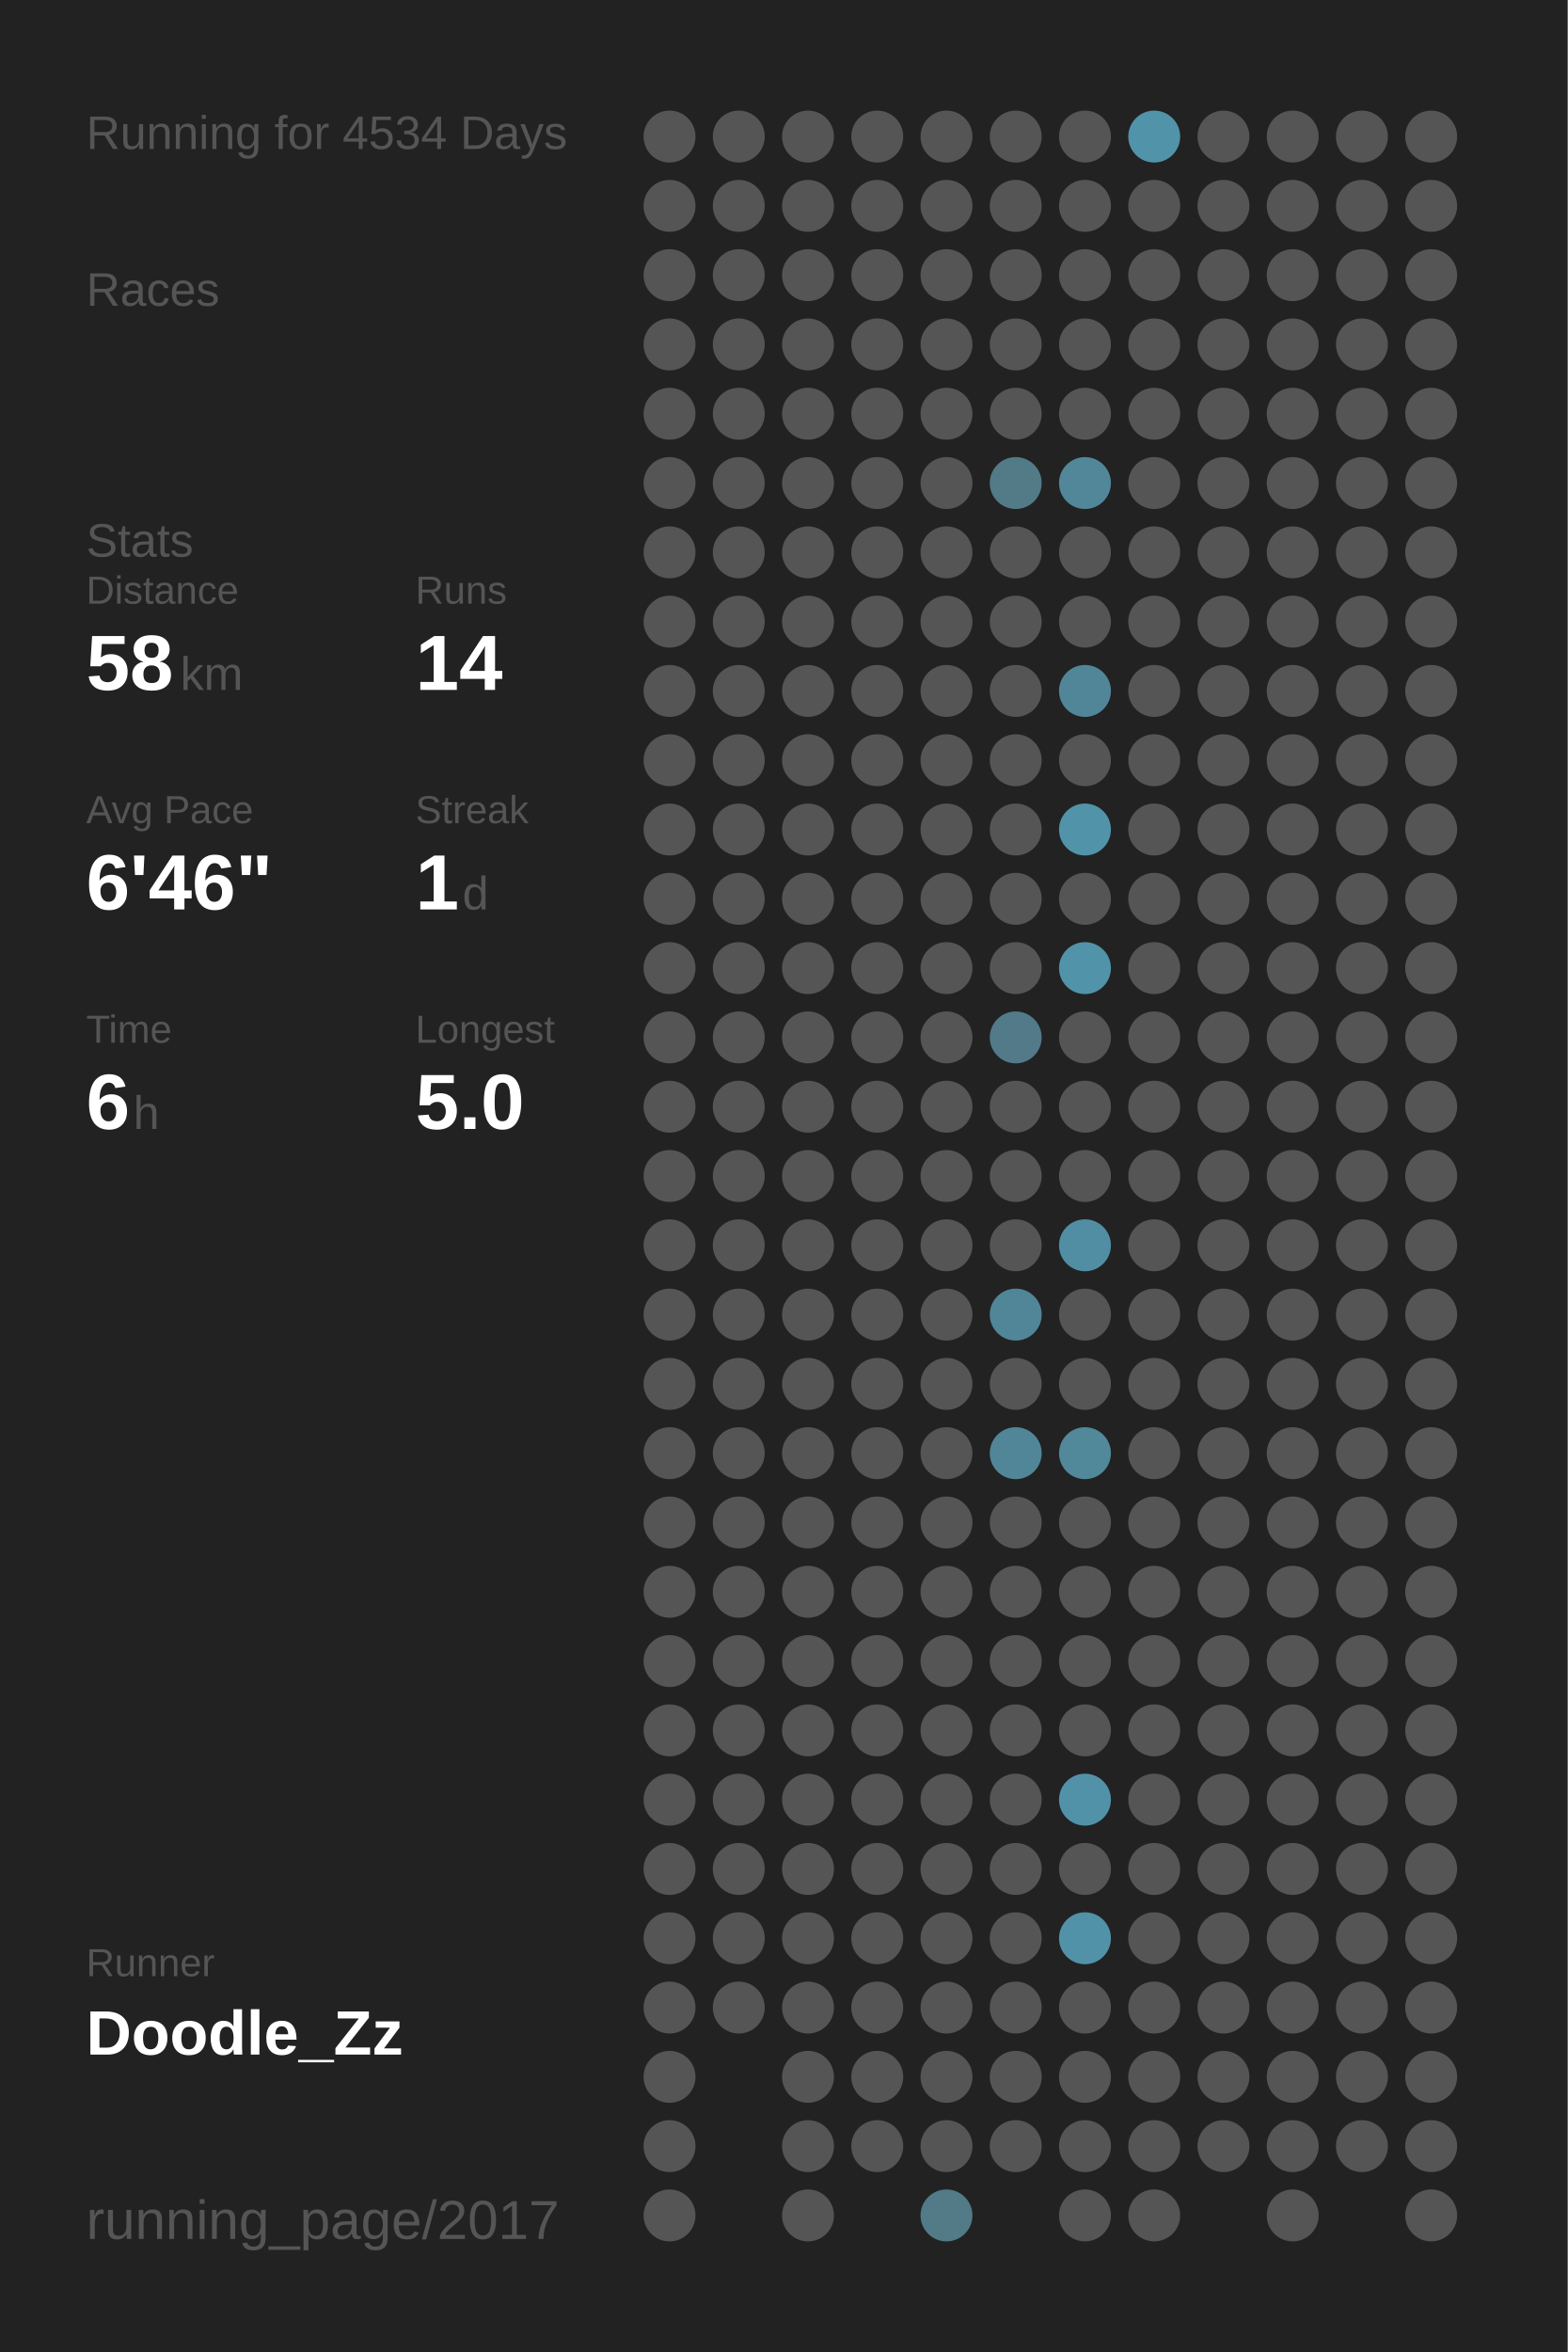
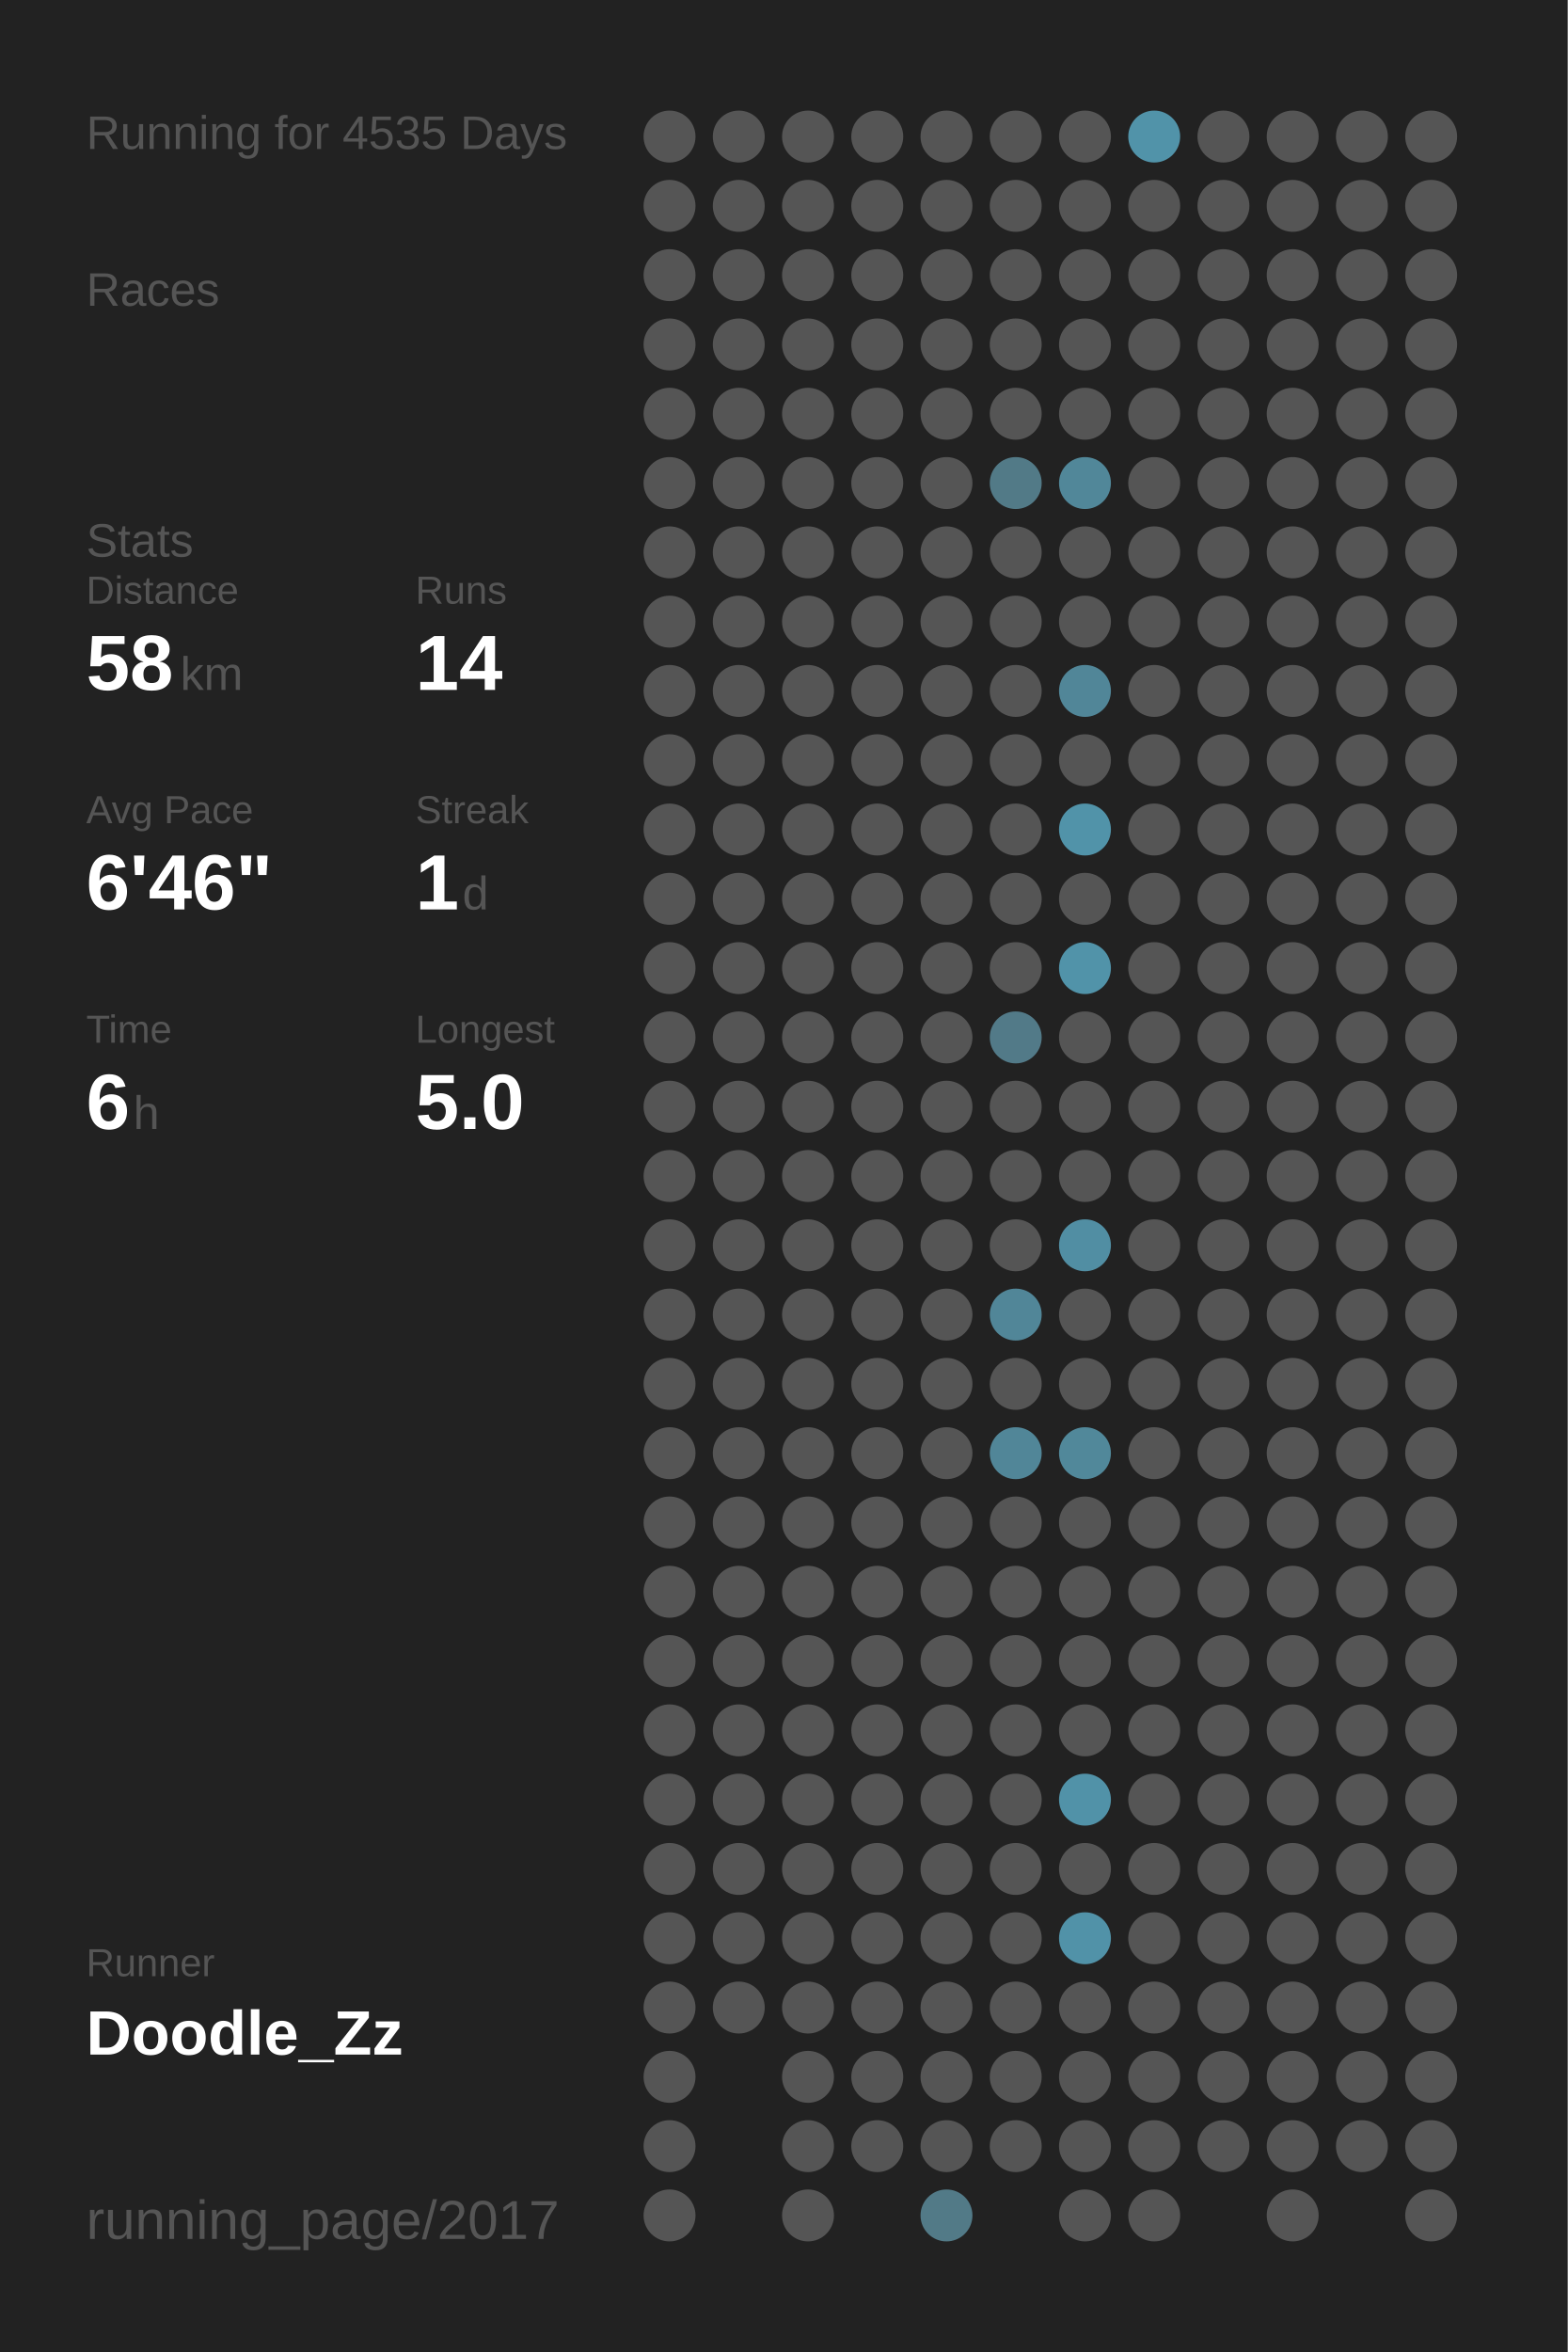
<svg xmlns="http://www.w3.org/2000/svg" baseProfile="full" height="300mm" version="1.1" viewBox="0,0,200,300" width="200mm">
  <defs />
  <rect fill="#222222" height="300" width="200" x="0" y="0" />
-   <text fill="#555555" style="font-size:6px; font-family:Arial;" x="11" y="19">Running for 4534 Days</text>
+   <text fill="#555555" style="font-size:6px; font-family:Arial;" x="11" y="19">Running for 4535 Days</text>
  <text fill="#555555" style="font-size:6px; font-family:Arial;" x="11" y="39">Races</text>
  <text fill="#555555" style="font-size:6px; font-family:Arial;" x="11" y="71">Stats</text>
  <text fill="#555555" style="font-size:5px; font-family:Arial;" x="11" y="77">Distance</text>
  <text fill="#FFFFFF" style="font-size:10px; font-family:Arial; font-weight:bold;" x="11" y="88">58</text>
  <text fill="#555555" style="font-size:6px; font-family:Arial;" x="23" y="88">km</text>
  <text fill="#555555" style="font-size:5px; font-family:Arial;" x="53" y="77">Runs</text>
  <text fill="#FFFFFF" style="font-size:10px; font-family:Arial; font-weight:bold;" x="53" y="88">14</text>
  <text fill="#555555" style="font-size:5px; font-family:Arial;" x="11" y="105">Avg Pace</text>
  <text fill="#FFFFFF" style="font-size:10px; font-family:Arial; font-weight:bold;" x="11" y="116">6'46"</text>
  <text fill="#555555" style="font-size:5px; font-family:Arial;" x="53" y="105">Streak</text>
  <text fill="#FFFFFF" style="font-size:10px; font-family:Arial; font-weight:bold;" x="53" y="116">1</text>
  <text fill="#555555" style="font-size:6px; font-family:Arial;" x="59" y="116">d</text>
  <text fill="#555555" style="font-size:5px; font-family:Arial;" x="11" y="133">Time</text>
  <text fill="#FFFFFF" style="font-size:10px; font-family:Arial; font-weight:bold;" x="11" y="144">6</text>
  <text fill="#555555" style="font-size:6px; font-family:Arial;" x="17" y="144">h</text>
  <text fill="#555555" style="font-size:5px; font-family:Arial;" x="53" y="133">Longest</text>
  <text fill="#FFFFFF" style="font-size:10px; font-family:Arial; font-weight:bold;" x="53" y="144">5.0</text>
  <text fill="#555555" style="font-size:5px; font-family:Arial;" x="11" y="252.065">Runner</text>
  <text fill="#FFFFFF" style="font-size:8px; font-family:Arial; font-weight:bold;" x="11" y="262.065">Doodle_Zz</text>
  <text fill="#555555" style="font-size:7px; font-family:Arial;" x="11" y="285.581">running_page/2017</text>
  <circle cx="85.417" cy="17.419" fill="#555555" r="3.312" />
  <circle cx="85.417" cy="26.258" fill="#555555" r="3.312" />
  <circle cx="85.417" cy="35.097" fill="#555555" r="3.312" />
  <circle cx="85.417" cy="43.935" fill="#555555" r="3.312" />
  <circle cx="85.417" cy="52.774" fill="#555555" r="3.312" />
  <circle cx="85.417" cy="61.613" fill="#555555" r="3.312" />
  <circle cx="85.417" cy="70.452" fill="#555555" r="3.312" />
  <circle cx="85.417" cy="79.29" fill="#555555" r="3.312" />
  <circle cx="85.417" cy="88.129" fill="#555555" r="3.312" />
  <circle cx="85.417" cy="96.968" fill="#555555" r="3.312" />
  <circle cx="85.417" cy="105.806" fill="#555555" r="3.312" />
  <circle cx="85.417" cy="114.645" fill="#555555" r="3.312" />
  <circle cx="85.417" cy="123.484" fill="#555555" r="3.312" />
  <circle cx="85.417" cy="132.323" fill="#555555" r="3.312" />
  <circle cx="85.417" cy="141.161" fill="#555555" r="3.312" />
  <circle cx="85.417" cy="150" fill="#555555" r="3.312" />
  <circle cx="85.417" cy="158.839" fill="#555555" r="3.312" />
  <circle cx="85.417" cy="167.677" fill="#555555" r="3.312" />
  <circle cx="85.417" cy="176.516" fill="#555555" r="3.312" />
  <circle cx="85.417" cy="185.355" fill="#555555" r="3.312" />
  <circle cx="85.417" cy="194.194" fill="#555555" r="3.312" />
  <circle cx="85.417" cy="203.032" fill="#555555" r="3.312" />
  <circle cx="85.417" cy="211.871" fill="#555555" r="3.312" />
  <circle cx="85.417" cy="220.71" fill="#555555" r="3.312" />
  <circle cx="85.417" cy="229.548" fill="#555555" r="3.312" />
  <circle cx="85.417" cy="238.387" fill="#555555" r="3.312" />
  <circle cx="85.417" cy="247.226" fill="#555555" r="3.312" />
  <circle cx="85.417" cy="256.065" fill="#555555" r="3.312" />
  <circle cx="85.417" cy="264.903" fill="#555555" r="3.312" />
  <circle cx="85.417" cy="273.742" fill="#555555" r="3.312" />
  <circle cx="85.417" cy="282.581" fill="#555555" r="3.312" />
  <circle cx="94.25" cy="17.419" fill="#555555" r="3.312" />
  <circle cx="94.25" cy="26.258" fill="#555555" r="3.312" />
  <circle cx="94.25" cy="35.097" fill="#555555" r="3.312" />
  <circle cx="94.25" cy="43.935" fill="#555555" r="3.312" />
  <circle cx="94.25" cy="52.774" fill="#555555" r="3.312" />
  <circle cx="94.25" cy="61.613" fill="#555555" r="3.312" />
  <circle cx="94.25" cy="70.452" fill="#555555" r="3.312" />
  <circle cx="94.25" cy="79.29" fill="#555555" r="3.312" />
  <circle cx="94.25" cy="88.129" fill="#555555" r="3.312" />
  <circle cx="94.25" cy="96.968" fill="#555555" r="3.312" />
  <circle cx="94.25" cy="105.806" fill="#555555" r="3.312" />
  <circle cx="94.25" cy="114.645" fill="#555555" r="3.312" />
  <circle cx="94.25" cy="123.484" fill="#555555" r="3.312" />
  <circle cx="94.25" cy="132.323" fill="#555555" r="3.312" />
  <circle cx="94.25" cy="141.161" fill="#555555" r="3.312" />
  <circle cx="94.25" cy="150" fill="#555555" r="3.312" />
  <circle cx="94.25" cy="158.839" fill="#555555" r="3.312" />
  <circle cx="94.25" cy="167.677" fill="#555555" r="3.312" />
  <circle cx="94.25" cy="176.516" fill="#555555" r="3.312" />
  <circle cx="94.25" cy="185.355" fill="#555555" r="3.312" />
  <circle cx="94.25" cy="194.194" fill="#555555" r="3.312" />
  <circle cx="94.25" cy="203.032" fill="#555555" r="3.312" />
  <circle cx="94.25" cy="211.871" fill="#555555" r="3.312" />
  <circle cx="94.25" cy="220.71" fill="#555555" r="3.312" />
  <circle cx="94.25" cy="229.548" fill="#555555" r="3.312" />
  <circle cx="94.25" cy="238.387" fill="#555555" r="3.312" />
  <circle cx="94.25" cy="247.226" fill="#555555" r="3.312" />
  <circle cx="94.25" cy="256.065" fill="#555555" r="3.312" />
  <circle cx="103.083" cy="17.419" fill="#555555" r="3.312" />
  <circle cx="103.083" cy="26.258" fill="#555555" r="3.312" />
  <circle cx="103.083" cy="35.097" fill="#555555" r="3.312" />
  <circle cx="103.083" cy="43.935" fill="#555555" r="3.312" />
  <circle cx="103.083" cy="52.774" fill="#555555" r="3.312" />
  <circle cx="103.083" cy="61.613" fill="#555555" r="3.312" />
  <circle cx="103.083" cy="70.452" fill="#555555" r="3.312" />
  <circle cx="103.083" cy="79.29" fill="#555555" r="3.312" />
  <circle cx="103.083" cy="88.129" fill="#555555" r="3.312" />
  <circle cx="103.083" cy="96.968" fill="#555555" r="3.312" />
  <circle cx="103.083" cy="105.806" fill="#555555" r="3.312" />
  <circle cx="103.083" cy="114.645" fill="#555555" r="3.312" />
  <circle cx="103.083" cy="123.484" fill="#555555" r="3.312" />
  <circle cx="103.083" cy="132.323" fill="#555555" r="3.312" />
  <circle cx="103.083" cy="141.161" fill="#555555" r="3.312" />
  <circle cx="103.083" cy="150" fill="#555555" r="3.312" />
  <circle cx="103.083" cy="158.839" fill="#555555" r="3.312" />
  <circle cx="103.083" cy="167.677" fill="#555555" r="3.312" />
  <circle cx="103.083" cy="176.516" fill="#555555" r="3.312" />
  <circle cx="103.083" cy="185.355" fill="#555555" r="3.312" />
  <circle cx="103.083" cy="194.194" fill="#555555" r="3.312" />
  <circle cx="103.083" cy="203.032" fill="#555555" r="3.312" />
  <circle cx="103.083" cy="211.871" fill="#555555" r="3.312" />
  <circle cx="103.083" cy="220.71" fill="#555555" r="3.312" />
  <circle cx="103.083" cy="229.548" fill="#555555" r="3.312" />
  <circle cx="103.083" cy="238.387" fill="#555555" r="3.312" />
  <circle cx="103.083" cy="247.226" fill="#555555" r="3.312" />
  <circle cx="103.083" cy="256.065" fill="#555555" r="3.312" />
  <circle cx="103.083" cy="264.903" fill="#555555" r="3.312" />
  <circle cx="103.083" cy="273.742" fill="#555555" r="3.312" />
  <circle cx="103.083" cy="282.581" fill="#555555" r="3.312" />
  <circle cx="111.917" cy="17.419" fill="#555555" r="3.312" />
  <circle cx="111.917" cy="26.258" fill="#555555" r="3.312" />
  <circle cx="111.917" cy="35.097" fill="#555555" r="3.312" />
  <circle cx="111.917" cy="43.935" fill="#555555" r="3.312" />
  <circle cx="111.917" cy="52.774" fill="#555555" r="3.312" />
  <circle cx="111.917" cy="61.613" fill="#555555" r="3.312" />
  <circle cx="111.917" cy="70.452" fill="#555555" r="3.312" />
  <circle cx="111.917" cy="79.29" fill="#555555" r="3.312" />
  <circle cx="111.917" cy="88.129" fill="#555555" r="3.312" />
  <circle cx="111.917" cy="96.968" fill="#555555" r="3.312" />
  <circle cx="111.917" cy="105.806" fill="#555555" r="3.312" />
  <circle cx="111.917" cy="114.645" fill="#555555" r="3.312" />
  <circle cx="111.917" cy="123.484" fill="#555555" r="3.312" />
  <circle cx="111.917" cy="132.323" fill="#555555" r="3.312" />
  <circle cx="111.917" cy="141.161" fill="#555555" r="3.312" />
  <circle cx="111.917" cy="150" fill="#555555" r="3.312" />
  <circle cx="111.917" cy="158.839" fill="#555555" r="3.312" />
  <circle cx="111.917" cy="167.677" fill="#555555" r="3.312" />
  <circle cx="111.917" cy="176.516" fill="#555555" r="3.312" />
  <circle cx="111.917" cy="185.355" fill="#555555" r="3.312" />
  <circle cx="111.917" cy="194.194" fill="#555555" r="3.312" />
  <circle cx="111.917" cy="203.032" fill="#555555" r="3.312" />
  <circle cx="111.917" cy="211.871" fill="#555555" r="3.312" />
  <circle cx="111.917" cy="220.71" fill="#555555" r="3.312" />
  <circle cx="111.917" cy="229.548" fill="#555555" r="3.312" />
  <circle cx="111.917" cy="238.387" fill="#555555" r="3.312" />
  <circle cx="111.917" cy="247.226" fill="#555555" r="3.312" />
  <circle cx="111.917" cy="256.065" fill="#555555" r="3.312" />
  <circle cx="111.917" cy="264.903" fill="#555555" r="3.312" />
  <circle cx="111.917" cy="273.742" fill="#555555" r="3.312" />
  <circle cx="120.75" cy="17.419" fill="#555555" r="3.312" />
  <circle cx="120.75" cy="26.258" fill="#555555" r="3.312" />
  <circle cx="120.75" cy="35.097" fill="#555555" r="3.312" />
  <circle cx="120.75" cy="43.935" fill="#555555" r="3.312" />
  <circle cx="120.75" cy="52.774" fill="#555555" r="3.312" />
  <circle cx="120.75" cy="61.613" fill="#555555" r="3.312" />
  <circle cx="120.75" cy="70.452" fill="#555555" r="3.312" />
  <circle cx="120.75" cy="79.29" fill="#555555" r="3.312" />
  <circle cx="120.75" cy="88.129" fill="#555555" r="3.312" />
  <circle cx="120.75" cy="96.968" fill="#555555" r="3.312" />
  <circle cx="120.75" cy="105.806" fill="#555555" r="3.312" />
  <circle cx="120.75" cy="114.645" fill="#555555" r="3.312" />
  <circle cx="120.75" cy="123.484" fill="#555555" r="3.312" />
  <circle cx="120.75" cy="132.323" fill="#555555" r="3.312" />
  <circle cx="120.75" cy="141.161" fill="#555555" r="3.312" />
  <circle cx="120.75" cy="150" fill="#555555" r="3.312" />
  <circle cx="120.75" cy="158.839" fill="#555555" r="3.312" />
  <circle cx="120.75" cy="167.677" fill="#555555" r="3.312" />
  <circle cx="120.75" cy="176.516" fill="#555555" r="3.312" />
  <circle cx="120.75" cy="185.355" fill="#555555" r="3.312" />
  <circle cx="120.75" cy="194.194" fill="#555555" r="3.312" />
  <circle cx="120.75" cy="203.032" fill="#555555" r="3.312" />
  <circle cx="120.75" cy="211.871" fill="#555555" r="3.312" />
  <circle cx="120.75" cy="220.71" fill="#555555" r="3.312" />
  <circle cx="120.75" cy="229.548" fill="#555555" r="3.312" />
  <circle cx="120.75" cy="238.387" fill="#555555" r="3.312" />
  <circle cx="120.75" cy="247.226" fill="#555555" r="3.312" />
  <circle cx="120.75" cy="256.065" fill="#555555" r="3.312" />
  <circle cx="120.75" cy="264.903" fill="#555555" r="3.312" />
  <circle cx="120.75" cy="273.742" fill="#555555" r="3.312" />
  <circle cx="120.75" cy="282.581" fill="#527a87" r="3.312" />
  <circle cx="129.583" cy="17.419" fill="#555555" r="3.312" />
  <circle cx="129.583" cy="26.258" fill="#555555" r="3.312" />
  <circle cx="129.583" cy="35.097" fill="#555555" r="3.312" />
  <circle cx="129.583" cy="43.935" fill="#555555" r="3.312" />
  <circle cx="129.583" cy="52.774" fill="#555555" r="3.312" />
  <circle cx="129.583" cy="61.613" fill="#527a87" r="3.312" />
  <circle cx="129.583" cy="70.452" fill="#555555" r="3.312" />
  <circle cx="129.583" cy="79.29" fill="#555555" r="3.312" />
  <circle cx="129.583" cy="88.129" fill="#555555" r="3.312" />
  <circle cx="129.583" cy="96.968" fill="#555555" r="3.312" />
  <circle cx="129.583" cy="105.806" fill="#555555" r="3.312" />
  <circle cx="129.583" cy="114.645" fill="#555555" r="3.312" />
  <circle cx="129.583" cy="123.484" fill="#555555" r="3.312" />
  <circle cx="129.583" cy="132.323" fill="#527a88" r="3.312" />
  <circle cx="129.583" cy="141.161" fill="#555555" r="3.312" />
  <circle cx="129.583" cy="150" fill="#555555" r="3.312" />
  <circle cx="129.583" cy="158.839" fill="#555555" r="3.312" />
  <circle cx="129.583" cy="167.677" fill="#518698" r="3.312" />
  <circle cx="129.583" cy="176.516" fill="#555555" r="3.312" />
  <circle cx="129.583" cy="185.355" fill="#518698" r="3.312" />
  <circle cx="129.583" cy="194.194" fill="#555555" r="3.312" />
  <circle cx="129.583" cy="203.032" fill="#555555" r="3.312" />
  <circle cx="129.583" cy="211.871" fill="#555555" r="3.312" />
  <circle cx="129.583" cy="220.71" fill="#555555" r="3.312" />
  <circle cx="129.583" cy="229.548" fill="#555555" r="3.312" />
  <circle cx="129.583" cy="238.387" fill="#555555" r="3.312" />
  <circle cx="129.583" cy="247.226" fill="#555555" r="3.312" />
  <circle cx="129.583" cy="256.065" fill="#555555" r="3.312" />
  <circle cx="129.583" cy="264.903" fill="#555555" r="3.312" />
  <circle cx="129.583" cy="273.742" fill="#555555" r="3.312" />
  <circle cx="138.417" cy="17.419" fill="#555555" r="3.312" />
  <circle cx="138.417" cy="26.258" fill="#555555" r="3.312" />
  <circle cx="138.417" cy="35.097" fill="#555555" r="3.312" />
  <circle cx="138.417" cy="43.935" fill="#555555" r="3.312" />
  <circle cx="138.417" cy="52.774" fill="#555555" r="3.312" />
  <circle cx="138.417" cy="61.613" fill="#518799" r="3.312" />
  <circle cx="138.417" cy="70.452" fill="#555555" r="3.312" />
  <circle cx="138.417" cy="79.29" fill="#555555" r="3.312" />
  <circle cx="138.417" cy="88.129" fill="#518698" r="3.312" />
  <circle cx="138.417" cy="96.968" fill="#555555" r="3.312" />
  <circle cx="138.417" cy="105.806" fill="#5193a9" r="3.312" />
  <circle cx="138.417" cy="114.645" fill="#555555" r="3.312" />
  <circle cx="138.417" cy="123.484" fill="#5193a9" r="3.312" />
  <circle cx="138.417" cy="132.323" fill="#555555" r="3.312" />
  <circle cx="138.417" cy="141.161" fill="#555555" r="3.312" />
  <circle cx="138.417" cy="150" fill="#555555" r="3.312" />
  <circle cx="138.417" cy="158.839" fill="#518ea3" r="3.312" />
  <circle cx="138.417" cy="167.677" fill="#555555" r="3.312" />
  <circle cx="138.417" cy="176.516" fill="#555555" r="3.312" />
  <circle cx="138.417" cy="185.355" fill="#51889a" r="3.312" />
  <circle cx="138.417" cy="194.194" fill="#555555" r="3.312" />
  <circle cx="138.417" cy="203.032" fill="#555555" r="3.312" />
  <circle cx="138.417" cy="211.871" fill="#555555" r="3.312" />
  <circle cx="138.417" cy="220.71" fill="#555555" r="3.312" />
  <circle cx="138.417" cy="229.548" fill="#5192a8" r="3.312" />
  <circle cx="138.417" cy="238.387" fill="#555555" r="3.312" />
  <circle cx="138.417" cy="247.226" fill="#5192a8" r="3.312" />
  <circle cx="138.417" cy="256.065" fill="#555555" r="3.312" />
  <circle cx="138.417" cy="264.903" fill="#555555" r="3.312" />
  <circle cx="138.417" cy="273.742" fill="#555555" r="3.312" />
  <circle cx="138.417" cy="282.581" fill="#555555" r="3.312" />
  <circle cx="147.25" cy="17.419" fill="#5193a9" r="3.312" />
  <circle cx="147.25" cy="26.258" fill="#555555" r="3.312" />
  <circle cx="147.25" cy="35.097" fill="#555555" r="3.312" />
  <circle cx="147.25" cy="43.935" fill="#555555" r="3.312" />
  <circle cx="147.25" cy="52.774" fill="#555555" r="3.312" />
  <circle cx="147.25" cy="61.613" fill="#555555" r="3.312" />
  <circle cx="147.25" cy="70.452" fill="#555555" r="3.312" />
  <circle cx="147.25" cy="79.29" fill="#555555" r="3.312" />
  <circle cx="147.25" cy="88.129" fill="#555555" r="3.312" />
  <circle cx="147.25" cy="96.968" fill="#555555" r="3.312" />
  <circle cx="147.25" cy="105.806" fill="#555555" r="3.312" />
  <circle cx="147.25" cy="114.645" fill="#555555" r="3.312" />
  <circle cx="147.25" cy="123.484" fill="#555555" r="3.312" />
  <circle cx="147.25" cy="132.323" fill="#555555" r="3.312" />
  <circle cx="147.25" cy="141.161" fill="#555555" r="3.312" />
  <circle cx="147.25" cy="150" fill="#555555" r="3.312" />
  <circle cx="147.25" cy="158.839" fill="#555555" r="3.312" />
  <circle cx="147.25" cy="167.677" fill="#555555" r="3.312" />
  <circle cx="147.25" cy="176.516" fill="#555555" r="3.312" />
  <circle cx="147.25" cy="185.355" fill="#555555" r="3.312" />
  <circle cx="147.25" cy="194.194" fill="#555555" r="3.312" />
  <circle cx="147.25" cy="203.032" fill="#555555" r="3.312" />
  <circle cx="147.25" cy="211.871" fill="#555555" r="3.312" />
  <circle cx="147.25" cy="220.71" fill="#555555" r="3.312" />
  <circle cx="147.25" cy="229.548" fill="#555555" r="3.312" />
  <circle cx="147.25" cy="238.387" fill="#555555" r="3.312" />
  <circle cx="147.25" cy="247.226" fill="#555555" r="3.312" />
  <circle cx="147.25" cy="256.065" fill="#555555" r="3.312" />
  <circle cx="147.25" cy="264.903" fill="#555555" r="3.312" />
  <circle cx="147.25" cy="273.742" fill="#555555" r="3.312" />
  <circle cx="147.25" cy="282.581" fill="#555555" r="3.312" />
  <circle cx="156.083" cy="17.419" fill="#555555" r="3.312" />
  <circle cx="156.083" cy="26.258" fill="#555555" r="3.312" />
  <circle cx="156.083" cy="35.097" fill="#555555" r="3.312" />
  <circle cx="156.083" cy="43.935" fill="#555555" r="3.312" />
  <circle cx="156.083" cy="52.774" fill="#555555" r="3.312" />
  <circle cx="156.083" cy="61.613" fill="#555555" r="3.312" />
  <circle cx="156.083" cy="70.452" fill="#555555" r="3.312" />
  <circle cx="156.083" cy="79.29" fill="#555555" r="3.312" />
  <circle cx="156.083" cy="88.129" fill="#555555" r="3.312" />
  <circle cx="156.083" cy="96.968" fill="#555555" r="3.312" />
  <circle cx="156.083" cy="105.806" fill="#555555" r="3.312" />
  <circle cx="156.083" cy="114.645" fill="#555555" r="3.312" />
  <circle cx="156.083" cy="123.484" fill="#555555" r="3.312" />
  <circle cx="156.083" cy="132.323" fill="#555555" r="3.312" />
  <circle cx="156.083" cy="141.161" fill="#555555" r="3.312" />
  <circle cx="156.083" cy="150" fill="#555555" r="3.312" />
  <circle cx="156.083" cy="158.839" fill="#555555" r="3.312" />
  <circle cx="156.083" cy="167.677" fill="#555555" r="3.312" />
  <circle cx="156.083" cy="176.516" fill="#555555" r="3.312" />
  <circle cx="156.083" cy="185.355" fill="#555555" r="3.312" />
  <circle cx="156.083" cy="194.194" fill="#555555" r="3.312" />
  <circle cx="156.083" cy="203.032" fill="#555555" r="3.312" />
  <circle cx="156.083" cy="211.871" fill="#555555" r="3.312" />
  <circle cx="156.083" cy="220.71" fill="#555555" r="3.312" />
  <circle cx="156.083" cy="229.548" fill="#555555" r="3.312" />
  <circle cx="156.083" cy="238.387" fill="#555555" r="3.312" />
  <circle cx="156.083" cy="247.226" fill="#555555" r="3.312" />
  <circle cx="156.083" cy="256.065" fill="#555555" r="3.312" />
  <circle cx="156.083" cy="264.903" fill="#555555" r="3.312" />
  <circle cx="156.083" cy="273.742" fill="#555555" r="3.312" />
  <circle cx="164.917" cy="17.419" fill="#555555" r="3.312" />
  <circle cx="164.917" cy="26.258" fill="#555555" r="3.312" />
  <circle cx="164.917" cy="35.097" fill="#555555" r="3.312" />
  <circle cx="164.917" cy="43.935" fill="#555555" r="3.312" />
  <circle cx="164.917" cy="52.774" fill="#555555" r="3.312" />
  <circle cx="164.917" cy="61.613" fill="#555555" r="3.312" />
  <circle cx="164.917" cy="70.452" fill="#555555" r="3.312" />
  <circle cx="164.917" cy="79.29" fill="#555555" r="3.312" />
  <circle cx="164.917" cy="88.129" fill="#555555" r="3.312" />
  <circle cx="164.917" cy="96.968" fill="#555555" r="3.312" />
  <circle cx="164.917" cy="105.806" fill="#555555" r="3.312" />
  <circle cx="164.917" cy="114.645" fill="#555555" r="3.312" />
  <circle cx="164.917" cy="123.484" fill="#555555" r="3.312" />
  <circle cx="164.917" cy="132.323" fill="#555555" r="3.312" />
  <circle cx="164.917" cy="141.161" fill="#555555" r="3.312" />
  <circle cx="164.917" cy="150" fill="#555555" r="3.312" />
  <circle cx="164.917" cy="158.839" fill="#555555" r="3.312" />
  <circle cx="164.917" cy="167.677" fill="#555555" r="3.312" />
  <circle cx="164.917" cy="176.516" fill="#555555" r="3.312" />
  <circle cx="164.917" cy="185.355" fill="#555555" r="3.312" />
  <circle cx="164.917" cy="194.194" fill="#555555" r="3.312" />
  <circle cx="164.917" cy="203.032" fill="#555555" r="3.312" />
  <circle cx="164.917" cy="211.871" fill="#555555" r="3.312" />
  <circle cx="164.917" cy="220.71" fill="#555555" r="3.312" />
  <circle cx="164.917" cy="229.548" fill="#555555" r="3.312" />
  <circle cx="164.917" cy="238.387" fill="#555555" r="3.312" />
  <circle cx="164.917" cy="247.226" fill="#555555" r="3.312" />
  <circle cx="164.917" cy="256.065" fill="#555555" r="3.312" />
  <circle cx="164.917" cy="264.903" fill="#555555" r="3.312" />
  <circle cx="164.917" cy="273.742" fill="#555555" r="3.312" />
  <circle cx="164.917" cy="282.581" fill="#555555" r="3.312" />
  <circle cx="173.75" cy="17.419" fill="#555555" r="3.312" />
  <circle cx="173.75" cy="26.258" fill="#555555" r="3.312" />
  <circle cx="173.75" cy="35.097" fill="#555555" r="3.312" />
  <circle cx="173.75" cy="43.935" fill="#555555" r="3.312" />
  <circle cx="173.75" cy="52.774" fill="#555555" r="3.312" />
  <circle cx="173.75" cy="61.613" fill="#555555" r="3.312" />
  <circle cx="173.75" cy="70.452" fill="#555555" r="3.312" />
  <circle cx="173.75" cy="79.29" fill="#555555" r="3.312" />
  <circle cx="173.75" cy="88.129" fill="#555555" r="3.312" />
  <circle cx="173.75" cy="96.968" fill="#555555" r="3.312" />
  <circle cx="173.75" cy="105.806" fill="#555555" r="3.312" />
  <circle cx="173.75" cy="114.645" fill="#555555" r="3.312" />
  <circle cx="173.75" cy="123.484" fill="#555555" r="3.312" />
  <circle cx="173.75" cy="132.323" fill="#555555" r="3.312" />
  <circle cx="173.75" cy="141.161" fill="#555555" r="3.312" />
  <circle cx="173.75" cy="150" fill="#555555" r="3.312" />
  <circle cx="173.75" cy="158.839" fill="#555555" r="3.312" />
  <circle cx="173.75" cy="167.677" fill="#555555" r="3.312" />
  <circle cx="173.75" cy="176.516" fill="#555555" r="3.312" />
  <circle cx="173.75" cy="185.355" fill="#555555" r="3.312" />
  <circle cx="173.75" cy="194.194" fill="#555555" r="3.312" />
  <circle cx="173.75" cy="203.032" fill="#555555" r="3.312" />
  <circle cx="173.75" cy="211.871" fill="#555555" r="3.312" />
  <circle cx="173.75" cy="220.71" fill="#555555" r="3.312" />
  <circle cx="173.75" cy="229.548" fill="#555555" r="3.312" />
  <circle cx="173.75" cy="238.387" fill="#555555" r="3.312" />
  <circle cx="173.75" cy="247.226" fill="#555555" r="3.312" />
  <circle cx="173.75" cy="256.065" fill="#555555" r="3.312" />
  <circle cx="173.75" cy="264.903" fill="#555555" r="3.312" />
  <circle cx="173.75" cy="273.742" fill="#555555" r="3.312" />
  <circle cx="182.583" cy="17.419" fill="#555555" r="3.312" />
  <circle cx="182.583" cy="26.258" fill="#555555" r="3.312" />
  <circle cx="182.583" cy="35.097" fill="#555555" r="3.312" />
  <circle cx="182.583" cy="43.935" fill="#555555" r="3.312" />
  <circle cx="182.583" cy="52.774" fill="#555555" r="3.312" />
  <circle cx="182.583" cy="61.613" fill="#555555" r="3.312" />
  <circle cx="182.583" cy="70.452" fill="#555555" r="3.312" />
  <circle cx="182.583" cy="79.29" fill="#555555" r="3.312" />
  <circle cx="182.583" cy="88.129" fill="#555555" r="3.312" />
  <circle cx="182.583" cy="96.968" fill="#555555" r="3.312" />
  <circle cx="182.583" cy="105.806" fill="#555555" r="3.312" />
  <circle cx="182.583" cy="114.645" fill="#555555" r="3.312" />
  <circle cx="182.583" cy="123.484" fill="#555555" r="3.312" />
  <circle cx="182.583" cy="132.323" fill="#555555" r="3.312" />
  <circle cx="182.583" cy="141.161" fill="#555555" r="3.312" />
  <circle cx="182.583" cy="150" fill="#555555" r="3.312" />
  <circle cx="182.583" cy="158.839" fill="#555555" r="3.312" />
  <circle cx="182.583" cy="167.677" fill="#555555" r="3.312" />
  <circle cx="182.583" cy="176.516" fill="#555555" r="3.312" />
  <circle cx="182.583" cy="185.355" fill="#555555" r="3.312" />
  <circle cx="182.583" cy="194.194" fill="#555555" r="3.312" />
  <circle cx="182.583" cy="203.032" fill="#555555" r="3.312" />
  <circle cx="182.583" cy="211.871" fill="#555555" r="3.312" />
  <circle cx="182.583" cy="220.71" fill="#555555" r="3.312" />
  <circle cx="182.583" cy="229.548" fill="#555555" r="3.312" />
  <circle cx="182.583" cy="238.387" fill="#555555" r="3.312" />
  <circle cx="182.583" cy="247.226" fill="#555555" r="3.312" />
  <circle cx="182.583" cy="256.065" fill="#555555" r="3.312" />
  <circle cx="182.583" cy="264.903" fill="#555555" r="3.312" />
  <circle cx="182.583" cy="273.742" fill="#555555" r="3.312" />
  <circle cx="182.583" cy="282.581" fill="#555555" r="3.312" />
</svg>
